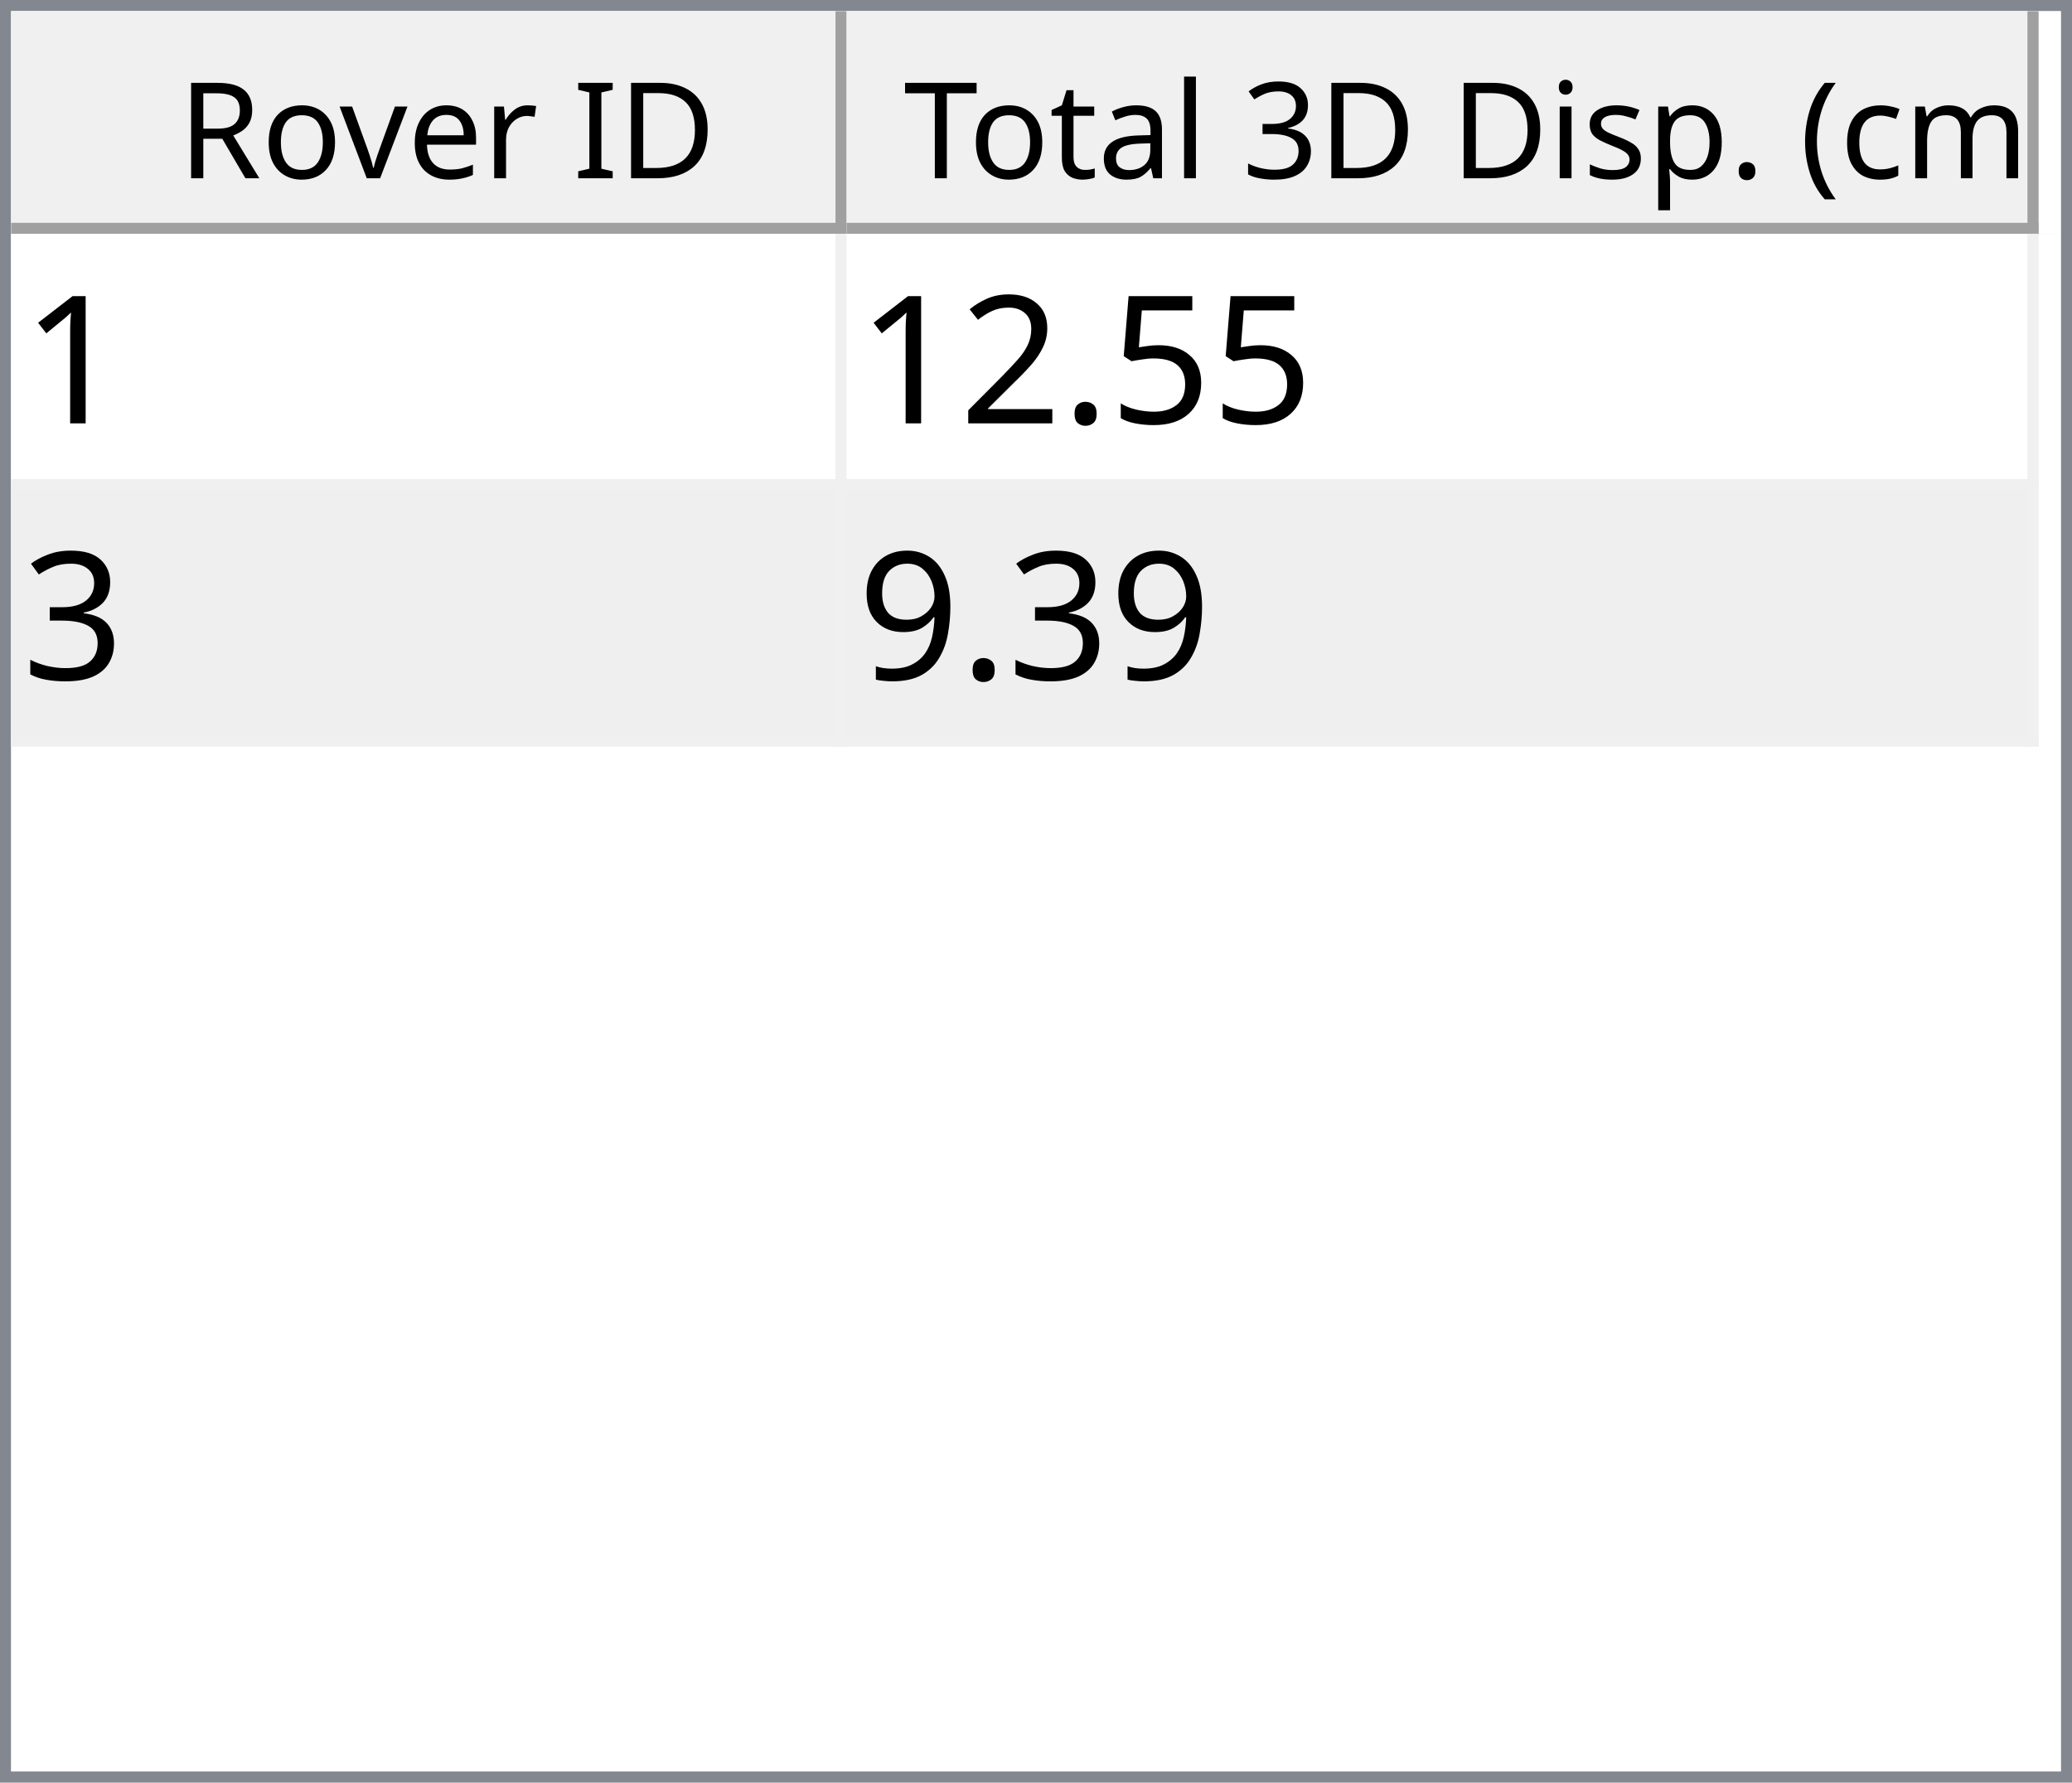
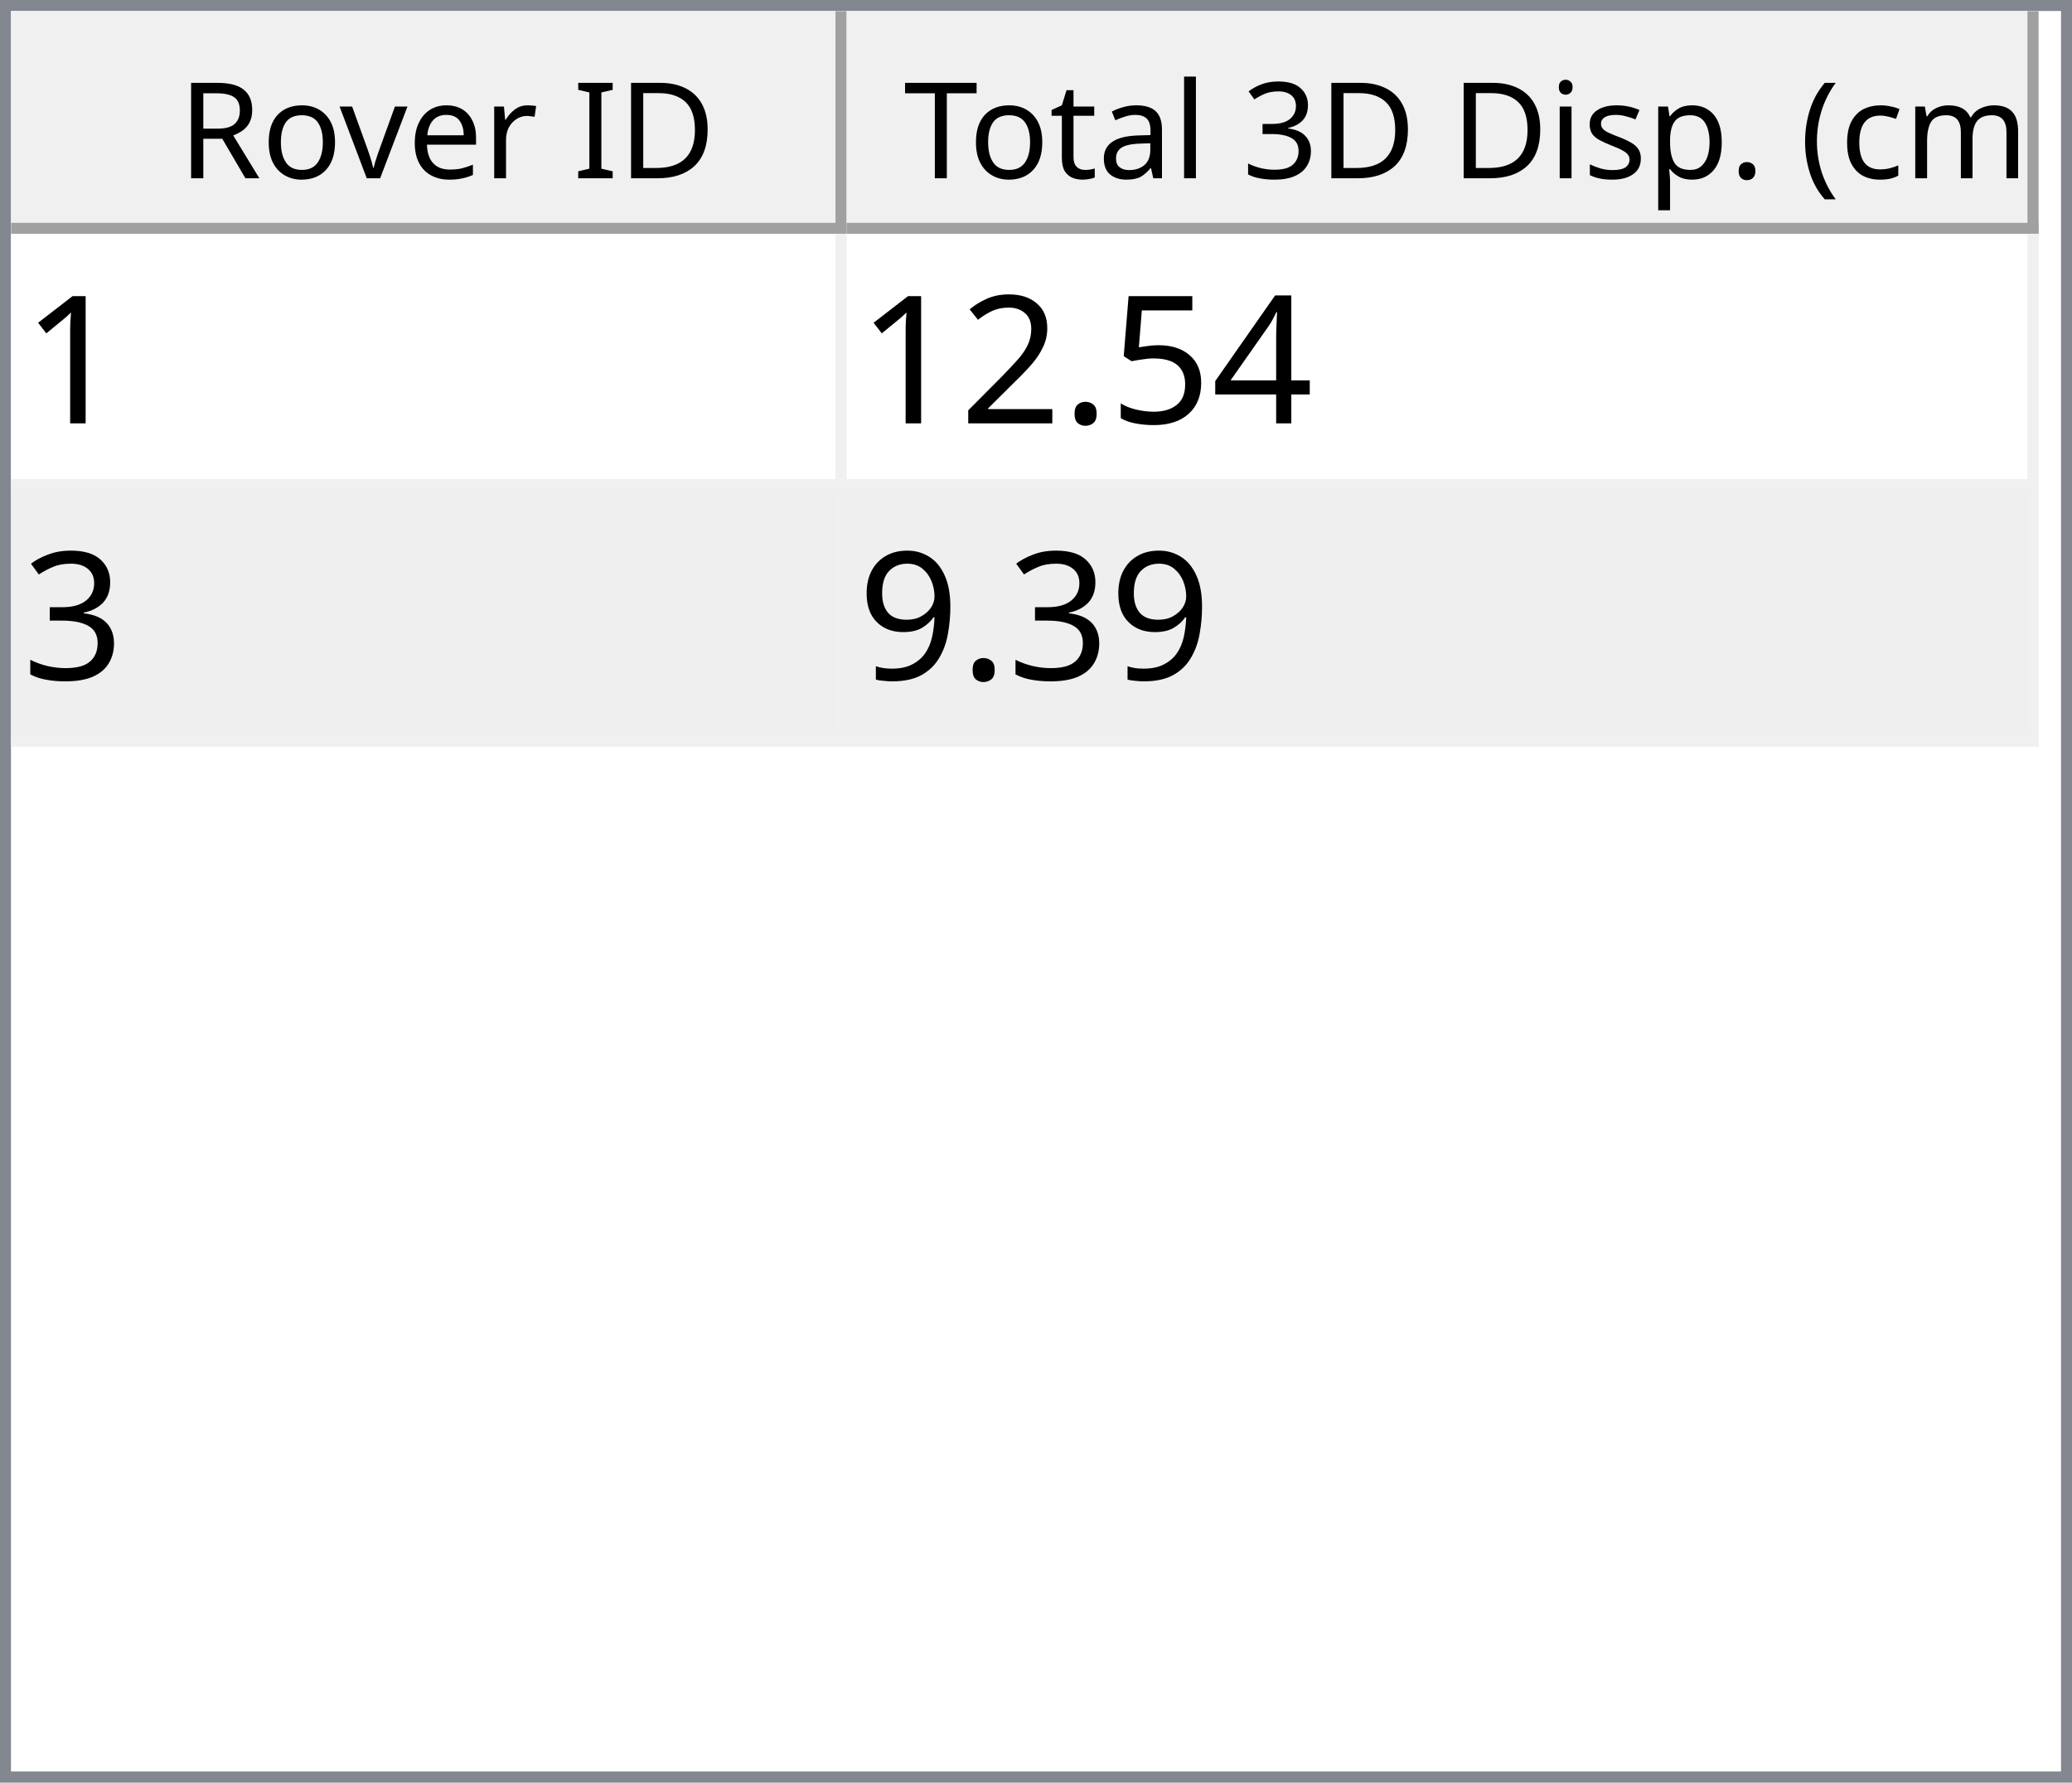
<svg xmlns="http://www.w3.org/2000/svg" style="fill-opacity:1; color-rendering:auto; color-interpolation:auto; text-rendering:auto; stroke:black; stroke-linecap:square; stroke-miterlimit:10; shape-rendering:auto; stroke-opacity:1; fill:black; stroke-dasharray:none; font-weight:normal; stroke-width:1; font-family:'Dialog'; font-style:normal; stroke-linejoin:miter; font-size:12px; stroke-dashoffset:0; image-rendering:auto;" width="186" height="160">
  <defs id="genericDefs" />
  <g>
    <defs id="defs1">
      <clipPath clipPathUnits="userSpaceOnUse" id="clipPath1">
        <path d="M0 0 L186 0 L186 160 L0 160 L0 0 Z" />
      </clipPath>
      <clipPath clipPathUnits="userSpaceOnUse" id="clipPath2">
        <path d="M0 0 L0 160 L186 160 L186 0 Z" />
      </clipPath>
      <clipPath clipPathUnits="userSpaceOnUse" id="clipPath3">
        <path d="M0 0 L0 20 L184 20 L184 0 Z" />
      </clipPath>
      <clipPath clipPathUnits="userSpaceOnUse" id="clipPath4">
        <path d="M0 0 L0 20 L75 20 L75 0 Z" />
      </clipPath>
      <clipPath clipPathUnits="userSpaceOnUse" id="clipPath5">
        <path d="M1 1 L1 19 L74 19 L74 1 Z" />
      </clipPath>
      <clipPath clipPathUnits="userSpaceOnUse" id="clipPath6">
        <path d="M0 0 L0 18 L73 18 L73 0 Z" />
      </clipPath>
      <clipPath clipPathUnits="userSpaceOnUse" id="clipPath7">
        <path d="M-0.5 -0.5 L-0.5 19.5 L74.5 19.5 L74.5 -0.5 Z" />
      </clipPath>
      <clipPath clipPathUnits="userSpaceOnUse" id="clipPath8">
        <path d="M0 0 L0 20 L107 20 L107 0 Z" />
      </clipPath>
      <clipPath clipPathUnits="userSpaceOnUse" id="clipPath9">
        <path d="M1 1 L1 19 L106 19 L106 1 Z" />
      </clipPath>
      <clipPath clipPathUnits="userSpaceOnUse" id="clipPath10">
        <path d="M0 0 L0 18 L105 18 L105 0 Z" />
      </clipPath>
      <clipPath clipPathUnits="userSpaceOnUse" id="clipPath11">
        <path d="M-0.5 -0.5 L-0.5 19.5 L106.5 19.5 L106.5 -0.5 Z" />
      </clipPath>
      <clipPath clipPathUnits="userSpaceOnUse" id="clipPath12">
        <path d="M0 0 L0 138 L184 138 L184 0 Z" />
      </clipPath>
      <clipPath clipPathUnits="userSpaceOnUse" id="clipPath13">
        <path d="M0 0 L0 46 L182 46 L182 0 Z" />
      </clipPath>
      <clipPath clipPathUnits="userSpaceOnUse" id="clipPath14">
        <path d="M-0.5 -0.5 L-0.5 45.5 L181.5 45.5 L181.5 -0.5 Z" />
      </clipPath>
      <clipPath clipPathUnits="userSpaceOnUse" id="clipPath15">
        <path d="M0 0 L0 22 L74 22 L74 0 Z" />
      </clipPath>
      <clipPath clipPathUnits="userSpaceOnUse" id="clipPath16">
        <path d="M0 0 L0 22 L106 22 L106 0 Z" />
      </clipPath>
      <font horiz-adv-x="64.551" id="font1">
        <font-face ascent="107.91" descent="25.098" units-per-em="100" style="font-style:normal; font-family:Segoe UI; font-weight:normal;" />
        <missing-glyph horiz-adv-x="64.551" d="M8.109 0 L8.109 68.266 L56.453 68.266 L56.453 0 L8.109 0 ZM15.328 7.234 L49.219 7.234 L49.219 61.031 L15.328 61.031 L15.328 7.234 Z" />
        <glyph unicode="D" horiz-adv-x="70.117" d="M9.188 0 L9.188 70.016 L28.516 70.016 Q65.531 70.016 65.531 35.891 Q65.531 19.672 55.25 9.836 Q44.969 0 27.734 0 L9.188 0 ZM17.391 62.594 L17.391 7.422 L27.828 7.422 Q41.609 7.422 49.273 14.797 Q56.938 22.172 56.938 35.688 Q56.938 62.594 28.328 62.594 L17.391 62.594 Z" />
        <glyph unicode="I" horiz-adv-x="26.611" d="M17.391 0 L9.188 0 L9.188 70.016 L17.391 70.016 L17.391 0 Z" />
        <glyph unicode=" " horiz-adv-x="27.393" d="" />
        <glyph unicode="r" horiz-adv-x="34.766" d="M34.188 41.891 Q32.078 43.5 28.125 43.5 Q23 43.5 19.555 38.672 Q16.109 33.844 16.109 25.484 L16.109 0 L8.109 0 L8.109 50 L16.109 50 L16.109 39.703 L16.312 39.703 Q18.016 44.969 21.531 47.922 Q25.047 50.875 29.391 50.875 Q32.516 50.875 34.188 50.203 L34.188 41.891 Z" />
        <glyph unicode="e" horiz-adv-x="52.295" d="M48.297 23 L12.984 23 Q13.188 14.656 17.484 10.109 Q21.781 5.562 29.297 5.562 Q37.75 5.562 44.828 11.141 L44.828 3.609 Q38.234 -1.172 27.391 -1.172 Q16.797 -1.172 10.742 5.641 Q4.688 12.453 4.688 24.812 Q4.688 36.469 11.305 43.82 Q17.922 51.172 27.734 51.172 Q37.547 51.172 42.922 44.828 Q48.297 38.484 48.297 27.203 L48.297 23 ZM40.094 29.781 Q40.047 36.719 36.75 40.578 Q33.453 44.438 27.594 44.438 Q21.922 44.438 17.969 40.383 Q14.016 36.328 13.094 29.781 L40.094 29.781 Z" />
        <glyph unicode="v" horiz-adv-x="47.9" d="M47.406 50 L27.484 0 L19.625 0 L0.688 50 L9.469 50 L22.172 13.672 Q23.578 9.672 23.922 6.688 L24.125 6.688 Q24.609 10.453 25.688 13.484 L38.969 50 L47.406 50 Z" />
        <glyph unicode="o" horiz-adv-x="58.594" d="M29 -1.172 Q17.922 -1.172 11.305 5.836 Q4.688 12.844 4.688 24.422 Q4.688 37.016 11.57 44.094 Q18.453 51.172 30.172 51.172 Q41.359 51.172 47.633 44.289 Q53.906 37.406 53.906 25.203 Q53.906 13.234 47.141 6.031 Q40.375 -1.172 29 -1.172 ZM29.594 44.438 Q21.875 44.438 17.383 39.188 Q12.891 33.938 12.891 24.703 Q12.891 15.828 17.43 10.695 Q21.969 5.562 29.594 5.562 Q37.359 5.562 41.531 10.594 Q45.703 15.625 45.703 24.906 Q45.703 34.281 41.531 39.359 Q37.359 44.438 29.594 44.438 Z" />
        <glyph unicode="R" horiz-adv-x="59.814" d="M59.375 0 L49.609 0 L37.891 19.625 Q36.281 22.359 34.766 24.289 Q33.25 26.219 31.664 27.438 Q30.078 28.656 28.25 29.219 Q26.422 29.781 24.125 29.781 L17.391 29.781 L17.391 0 L9.188 0 L9.188 70.016 L30.078 70.016 Q34.672 70.016 38.555 68.867 Q42.438 67.719 45.289 65.375 Q48.141 63.031 49.758 59.547 Q51.375 56.062 51.375 51.375 Q51.375 47.703 50.273 44.656 Q49.172 41.609 47.148 39.211 Q45.125 36.812 42.266 35.133 Q39.406 33.453 35.844 32.516 L35.844 32.328 Q37.594 31.547 38.891 30.547 Q40.188 29.547 41.359 28.18 Q42.531 26.812 43.68 25.078 Q44.828 23.344 46.234 21.047 L59.375 0 ZM17.391 62.594 L17.391 37.203 L28.516 37.203 Q31.594 37.203 34.203 38.133 Q36.812 39.062 38.719 40.797 Q40.625 42.531 41.703 45.047 Q42.781 47.562 42.781 50.688 Q42.781 56.297 39.141 59.445 Q35.5 62.594 28.609 62.594 L17.391 62.594 Z" />
        <glyph unicode=")" horiz-adv-x="30.176" d="M8.297 -15.922 L1.172 -15.922 Q16.406 2.344 16.406 26.812 Q16.406 51.469 1.078 70.016 L8.297 70.016 Q23.531 52.156 23.531 26.703 Q23.531 1.375 8.297 -15.922 Z" />
        <glyph unicode="m" horiz-adv-x="86.133" d="M79.109 0 L71.094 0 L71.094 28.719 Q71.094 37.016 68.531 40.727 Q65.969 44.438 59.906 44.438 Q54.781 44.438 51.195 39.75 Q47.609 35.062 47.609 28.516 L47.609 0 L39.594 0 L39.594 29.688 Q39.594 44.438 28.219 44.438 Q22.953 44.438 19.531 40.016 Q16.109 35.594 16.109 28.516 L16.109 0 L8.109 0 L8.109 50 L16.109 50 L16.109 42.094 L16.312 42.094 Q21.625 51.172 31.844 51.172 Q36.969 51.172 40.773 48.312 Q44.578 45.453 46 40.828 Q51.562 51.172 62.594 51.172 Q79.109 51.172 79.109 30.812 L79.109 0 Z" />
        <glyph unicode="c" horiz-adv-x="46.191" d="M42.188 2.297 Q36.422 -1.172 28.516 -1.172 Q17.828 -1.172 11.258 5.789 Q4.688 12.75 4.688 23.828 Q4.688 36.188 11.766 43.68 Q18.844 51.172 30.672 51.172 Q37.25 51.172 42.281 48.734 L42.281 40.531 Q36.719 44.438 30.375 44.438 Q22.703 44.438 17.797 38.945 Q12.891 33.453 12.891 24.516 Q12.891 15.719 17.508 10.641 Q22.125 5.562 29.891 5.562 Q36.422 5.562 42.188 9.906 L42.188 2.297 Z" />
        <glyph unicode="(" horiz-adv-x="30.176" d="M29.109 -15.922 L21.969 -15.922 Q6.844 1.375 6.844 26.703 Q6.844 52.156 21.969 70.016 L29.203 70.016 Q13.875 51.469 13.875 26.812 Q13.875 2.344 29.109 -15.922 Z" />
        <glyph unicode="." horiz-adv-x="21.68" d="M10.891 -1.078 Q8.641 -1.078 7.055 0.539 Q5.469 2.156 5.469 4.391 Q5.469 6.641 7.055 8.273 Q8.641 9.906 10.891 9.906 Q13.188 9.906 14.797 8.273 Q16.406 6.641 16.406 4.391 Q16.406 2.156 14.797 0.539 Q13.188 -1.078 10.891 -1.078 Z" />
        <glyph unicode="p" horiz-adv-x="58.789" d="M16.312 7.234 L16.109 7.234 L16.109 -23 L8.109 -23 L8.109 50 L16.109 50 L16.109 41.219 L16.312 41.219 Q22.219 51.172 33.594 51.172 Q43.266 51.172 48.688 44.461 Q54.109 37.75 54.109 26.469 Q54.109 13.922 48 6.375 Q41.891 -1.172 31.297 -1.172 Q21.578 -1.172 16.312 7.234 ZM16.109 27.391 L16.109 20.406 Q16.109 14.203 20.141 9.883 Q24.172 5.562 30.375 5.562 Q37.641 5.562 41.773 11.133 Q45.906 16.703 45.906 26.609 Q45.906 34.969 42.047 39.703 Q38.188 44.438 31.594 44.438 Q24.609 44.438 20.359 39.578 Q16.109 34.719 16.109 27.391 Z" />
        <glyph unicode="s" horiz-adv-x="42.432" d="M5.078 1.812 L5.078 10.406 Q11.625 5.562 19.484 5.562 Q30.031 5.562 30.031 12.594 Q30.031 14.594 29.125 15.992 Q28.219 17.391 26.68 18.461 Q25.141 19.531 23.07 20.383 Q21 21.234 18.609 22.172 Q15.281 23.484 12.766 24.828 Q10.25 26.172 8.57 27.859 Q6.891 29.547 6.031 31.695 Q5.172 33.844 5.172 36.719 Q5.172 40.234 6.789 42.945 Q8.406 45.656 11.086 47.484 Q13.766 49.312 17.211 50.242 Q20.656 51.172 24.312 51.172 Q30.812 51.172 35.938 48.922 L35.938 40.828 Q30.422 44.438 23.25 44.438 Q21 44.438 19.195 43.922 Q17.391 43.406 16.094 42.477 Q14.797 41.547 14.086 40.258 Q13.375 38.969 13.375 37.406 Q13.375 35.453 14.086 34.133 Q14.797 32.812 16.164 31.789 Q17.531 30.766 19.484 29.938 Q21.438 29.109 23.922 28.125 Q27.25 26.859 29.883 25.516 Q32.516 24.172 34.375 22.484 Q36.234 20.797 37.234 18.602 Q38.234 16.406 38.234 13.375 Q38.234 9.672 36.602 6.938 Q34.969 4.203 32.234 2.398 Q29.5 0.594 25.93 -0.289 Q22.359 -1.172 18.453 -1.172 Q10.75 -1.172 5.078 1.812 Z" />
        <glyph unicode="i" horiz-adv-x="24.219" d="M12.203 62.703 Q10.062 62.703 8.547 64.164 Q7.031 65.625 7.031 67.875 Q7.031 70.125 8.547 71.609 Q10.062 73.094 12.203 73.094 Q14.406 73.094 15.945 71.609 Q17.484 70.125 17.484 67.875 Q17.484 65.719 15.945 64.211 Q14.406 62.703 12.203 62.703 ZM16.109 0 L8.109 0 L8.109 50 L16.109 50 L16.109 0 Z" />
        <glyph unicode="3" horiz-adv-x="53.906" d="M46.531 19.828 Q46.531 15.094 44.75 11.211 Q42.969 7.328 39.719 4.57 Q36.469 1.812 31.93 0.297 Q27.391 -1.219 21.922 -1.219 Q11.922 -1.219 6 2.594 L6 11.188 Q13.094 5.609 22.219 5.609 Q25.875 5.609 28.828 6.539 Q31.781 7.469 33.906 9.227 Q36.031 10.984 37.18 13.477 Q38.328 15.969 38.328 19.094 Q38.328 32.812 18.797 32.812 L12.984 32.812 L12.984 39.594 L18.5 39.594 Q35.797 39.594 35.797 52.484 Q35.797 64.406 22.609 64.406 Q15.188 64.406 8.688 59.422 L8.688 67.188 Q15.375 71.188 24.609 71.188 Q29 71.188 32.57 69.969 Q36.141 68.75 38.68 66.555 Q41.219 64.359 42.609 61.281 Q44 58.203 44 54.5 Q44 40.672 30.031 36.719 L30.031 36.531 Q33.594 36.141 36.625 34.797 Q39.656 33.453 41.852 31.305 Q44.047 29.156 45.289 26.25 Q46.531 23.344 46.531 19.828 Z" />
        <glyph unicode="l" horiz-adv-x="24.219" d="M16.109 0 L8.109 0 L8.109 74.031 L16.109 74.031 L16.109 0 Z" />
        <glyph unicode="a" horiz-adv-x="50.879" d="M43.891 0 L35.891 0 L35.891 7.812 L35.688 7.812 Q30.469 -1.172 20.312 -1.172 Q12.844 -1.172 8.617 2.781 Q4.391 6.734 4.391 13.281 Q4.391 27.297 20.906 29.594 L35.891 31.688 Q35.891 44.438 25.594 44.438 Q16.547 44.438 9.281 38.281 L9.281 46.484 Q16.656 51.172 26.266 51.172 Q43.891 51.172 43.891 32.516 L43.891 0 ZM35.891 25.297 L23.828 23.641 Q18.266 22.859 15.43 20.875 Q12.594 18.891 12.594 13.875 Q12.594 10.203 15.211 7.883 Q17.828 5.562 22.172 5.562 Q28.125 5.562 32.008 9.742 Q35.891 13.922 35.891 20.312 L35.891 25.297 Z" />
        <glyph unicode="t" horiz-adv-x="33.887" d="M31.297 0.484 Q28.469 -1.078 23.828 -1.078 Q10.688 -1.078 10.688 13.578 L10.688 43.172 L2.094 43.172 L2.094 50 L10.688 50 L10.688 62.203 L18.703 64.797 L18.703 50 L31.297 50 L31.297 43.172 L18.703 43.172 L18.703 14.984 Q18.703 9.969 20.414 7.82 Q22.125 5.672 26.078 5.672 Q29.109 5.672 31.297 7.328 L31.297 0.484 Z" />
        <glyph unicode="T" horiz-adv-x="52.393" d="M50.594 62.594 L30.375 62.594 L30.375 0 L22.172 0 L22.172 62.594 L2 62.594 L2 70.016 L50.594 70.016 L50.594 62.594 Z" />
      </font>
      <font horiz-adv-x="75.0" id="font2">
        <font-face ascent="100.537" descent="21.973" units-per-em="100" style="font-style:normal; font-family:sans-serif; font-weight:normal;" />
        <missing-glyph horiz-adv-x="75.0" d="M12.5 0 L12.5 62.5 L62.5 62.5 L62.5 0 L12.5 0 ZM14.062 1.562 L60.938 1.562 L60.938 60.938 L14.062 60.938 L14.062 1.562 Z" />
        <glyph unicode="1" horiz-adv-x="55.615" d="M37.25 0 L28.469 0 L28.469 56 Q25.297 52.984 20.141 49.953 Q14.984 46.922 10.891 45.406 L10.891 53.906 Q18.266 57.375 23.781 62.305 Q29.297 67.234 31.594 71.875 L37.25 71.875 L37.25 0 Z" />
+         <glyph unicode="4" horiz-adv-x="55.615" d="M32.328 0 L32.328 17.141 L1.266 17.141 L1.266 25.203 L33.938 71.578 L41.109 71.578 L41.109 25.203 L50.781 25.203 L50.781 17.141 L41.109 17.141 L41.109 0 L32.328 0 ZM32.328 25.203 L32.328 57.469 L9.906 25.203 L32.328 25.203 Z" />
        <glyph unicode="5" horiz-adv-x="55.615" d="M4.156 18.75 L13.375 19.531 Q14.406 12.797 18.141 9.398 Q21.875 6 27.156 6 Q33.5 6 37.891 10.789 Q42.281 15.578 42.281 23.484 Q42.281 31 38.062 35.352 Q33.844 39.703 27 39.703 Q22.75 39.703 19.336 37.773 Q15.922 35.844 13.969 32.766 L5.719 33.844 L12.641 70.609 L48.25 70.609 L48.25 62.203 L19.672 62.203 L15.828 42.969 Q22.266 47.469 29.344 47.469 Q38.719 47.469 45.164 40.969 Q51.609 34.469 51.609 24.266 Q51.609 14.547 45.953 7.469 Q39.062 -1.219 27.156 -1.219 Q17.391 -1.219 11.211 4.25 Q5.031 9.719 4.156 18.75 Z" />
        <glyph unicode="." horiz-adv-x="27.783" d="M9.078 0 L9.078 10.016 L19.094 10.016 L19.094 0 L9.078 0 Z" />
        <glyph unicode="2" horiz-adv-x="55.615" d="M50.344 8.453 L50.344 0 L3.031 0 Q2.938 3.172 4.047 6.109 Q5.859 10.938 9.836 15.625 Q13.812 20.312 21.344 26.469 Q33.016 36.031 37.117 41.625 Q41.219 47.219 41.219 52.203 Q41.219 57.422 37.477 61.008 Q33.734 64.594 27.734 64.594 Q21.391 64.594 17.578 60.789 Q13.766 56.984 13.719 50.25 L4.688 51.172 Q5.609 61.281 11.664 66.578 Q17.719 71.875 27.938 71.875 Q38.234 71.875 44.242 66.164 Q50.25 60.453 50.25 52 Q50.25 47.703 48.492 43.555 Q46.734 39.406 42.656 34.812 Q38.578 30.219 29.109 22.219 Q21.188 15.578 18.945 13.211 Q16.703 10.844 15.234 8.453 L50.344 8.453 Z" />
        <glyph unicode="3" horiz-adv-x="55.615" d="M4.203 18.891 L12.984 20.062 Q14.5 12.594 18.141 9.297 Q21.781 6 27 6 Q33.203 6 37.477 10.297 Q41.75 14.594 41.75 20.953 Q41.75 27 37.797 30.93 Q33.844 34.859 27.734 34.859 Q25.25 34.859 21.531 33.891 L22.516 41.609 Q23.391 41.5 23.922 41.5 Q29.547 41.5 34.039 44.43 Q38.531 47.359 38.531 53.469 Q38.531 58.297 35.258 61.477 Q31.984 64.656 26.812 64.656 Q21.688 64.656 18.266 61.43 Q14.844 58.203 13.875 51.766 L5.078 53.328 Q6.688 62.156 12.398 67.016 Q18.109 71.875 26.609 71.875 Q32.469 71.875 37.398 69.359 Q42.328 66.844 44.945 62.5 Q47.562 58.156 47.562 53.266 Q47.562 48.641 45.07 44.828 Q42.578 41.016 37.703 38.766 Q44.047 37.312 47.562 32.695 Q51.078 28.078 51.078 21.141 Q51.078 11.766 44.242 5.25 Q37.406 -1.266 26.953 -1.266 Q17.531 -1.266 11.305 4.352 Q5.078 9.969 4.203 18.891 Z" />
        <glyph unicode="9" horiz-adv-x="55.615" d="M5.469 16.547 L13.922 17.328 Q14.984 11.375 18.016 8.688 Q21.047 6 25.781 6 Q29.828 6 32.883 7.859 Q35.938 9.719 37.891 12.82 Q39.844 15.922 41.164 21.195 Q42.484 26.469 42.484 31.938 Q42.484 32.516 42.438 33.688 Q39.797 29.5 35.234 26.883 Q30.672 24.266 25.344 24.266 Q16.453 24.266 10.305 30.711 Q4.156 37.156 4.156 47.703 Q4.156 58.594 10.578 65.234 Q17 71.875 26.656 71.875 Q33.641 71.875 39.43 68.117 Q45.219 64.359 48.219 57.398 Q51.219 50.438 51.219 37.25 Q51.219 23.531 48.242 15.406 Q45.266 7.281 39.383 3.031 Q33.5 -1.219 25.594 -1.219 Q17.188 -1.219 11.867 3.445 Q6.547 8.109 5.469 16.547 ZM41.453 48.141 Q41.453 55.719 37.43 60.156 Q33.406 64.594 27.734 64.594 Q21.875 64.594 17.531 59.812 Q13.188 55.031 13.188 47.406 Q13.188 40.578 17.312 36.305 Q21.438 32.031 27.484 32.031 Q33.594 32.031 37.523 36.305 Q41.453 40.578 41.453 48.141 Z" />
      </font>
    </defs>
    <g style="fill:white; stroke:white;">
      <rect x="0" y="0" width="186" style="clip-path:url(#clipPath1); stroke:none;" height="160" />
    </g>
    <g style="fill:white; text-rendering:optimizeSpeed; color-rendering:optimizeSpeed; image-rendering:optimizeSpeed; shape-rendering:crispEdges; stroke:white; color-interpolation:sRGB;">
      <rect x="0" width="186" height="160" y="0" style="stroke:none;" />
      <path style="stroke:none;" d="M0 160 L186 160 L186 0 L0 0 Z" />
    </g>
    <g style="fill:rgb(240,240,240); font-family:'Segoe UI'; stroke:rgb(240,240,240);">
      <rect x="0" y="0" width="186" style="clip-path:url(#clipPath2); stroke:none;" height="160" />
    </g>
    <g style="fill:rgb(130,135,144); font-family:'Segoe UI'; stroke:rgb(130,135,144);">
      <path d="M0 0 L186 0 L186 160 L0 160 L0 0 ZM1 1 L185 1 L185 159 L1 159 L1 1 Z" style="fill-rule:evenodd; clip-path:url(#clipPath2); stroke:none;" />
    </g>
    <g style="fill:white; font-family:'Segoe UI'; stroke:white;" transform="translate(1,1)">
      <rect x="0" y="0" width="184" style="clip-path:url(#clipPath3); stroke:none;" height="20" />
    </g>
    <g style="fill:rgb(240,240,240); font-family:'Segoe UI'; stroke:rgb(240,240,240);" transform="translate(1,1)">
      <rect x="0" y="0" width="75" style="clip-path:url(#clipPath4); stroke:none;" height="20" />
    </g>
    <g style="font-family:'Segoe UI';" transform="translate(2,2)">
      <text x="14" xml:space="preserve" y="14" style="clip-path:url(#clipPath6); stroke:none;">Rover ID</text>
    </g>
    <g style="fill:rgb(160,160,160); font-family:'Segoe UI'; stroke:rgb(160,160,160); stroke-linejoin:bevel;" transform="translate(1.5,1.5)">
      <line x1="74" x2="74" y1="0" style="fill:none; clip-path:url(#clipPath7);" y2="19" />
    </g>
    <g style="fill:rgb(160,160,160); font-family:'Segoe UI'; stroke:rgb(160,160,160); stroke-linejoin:bevel;" transform="matrix(1,0,0,1,1,1) translate(0.5,0.5)">
      <line x1="0" x2="74" y1="19" style="fill:none; clip-path:url(#clipPath7);" y2="19" />
    </g>
    <g style="fill:rgb(240,240,240); font-family:'Segoe UI'; stroke:rgb(240,240,240);" transform="translate(76,1)">
      <rect x="0" y="0" width="107" style="clip-path:url(#clipPath8); stroke:none;" height="20" />
    </g>
    <g style="font-family:'Segoe UI';" transform="translate(77,2)">
      <text x="1" xml:space="preserve" y="14" style="clip-path:url(#clipPath10); stroke:none;"> Total 3D Disp. (cm)</text>
    </g>
    <g style="fill:rgb(160,160,160); font-family:'Segoe UI'; stroke:rgb(160,160,160); stroke-linejoin:bevel;" transform="translate(76.5,1.5)">
      <line x1="106" x2="106" y1="0" style="fill:none; clip-path:url(#clipPath11);" y2="19" />
    </g>
    <g style="fill:rgb(160,160,160); font-family:'Segoe UI'; stroke:rgb(160,160,160); stroke-linejoin:bevel;" transform="matrix(1,0,0,1,76,1) translate(0.5,0.5)">
      <line x1="0" x2="106" y1="19" style="fill:none; clip-path:url(#clipPath11);" y2="19" />
    </g>
    <g style="fill:white; font-family:'Segoe UI'; stroke:white;" transform="translate(1,21)">
      <rect x="0" y="0" width="184" style="clip-path:url(#clipPath12); stroke:none;" height="138" />
    </g>
    <g style="fill:rgb(240,240,240); font-size:16px; font-family:sans-serif; stroke:rgb(240,240,240);" transform="translate(1,21)">
      <rect x="0" y="0" width="182" style="clip-path:url(#clipPath13); stroke:none;" height="46" />
      <line transform="translate(0.5,0.5)" x1="0" x2="181" y1="22" style="clip-path:url(#clipPath14); fill:none; stroke-linejoin:bevel;" y2="22" />
    </g>
    <g transform="matrix(1,0,0,1,1,21) translate(0.5,0.5)" style="fill:rgb(240,240,240); font-size:16px; font-family:sans-serif; stroke:rgb(240,240,240); stroke-linejoin:bevel;">
      <line x1="0" x2="181" y1="45" style="fill:none; clip-path:url(#clipPath14);" y2="45" />
    </g>
    <g transform="matrix(1,0,0,1,1,21) translate(0.5,0.5)" style="fill:rgb(240,240,240); font-size:16px; font-family:sans-serif; stroke:rgb(240,240,240); stroke-linejoin:bevel;">
      <line x1="74" x2="74" y1="0" style="fill:none; clip-path:url(#clipPath14);" y2="45" />
    </g>
    <g transform="matrix(1,0,0,1,1,21) translate(0.5,0.5)" style="fill:rgb(240,240,240); font-size:16px; font-family:sans-serif; stroke:rgb(240,240,240); stroke-linejoin:bevel;">
      <line x1="181" x2="181" y1="0" style="fill:none; clip-path:url(#clipPath14);" y2="45" />
    </g>
    <g style="fill:white; font-size:16px; font-family:sans-serif; stroke:white;" transform="matrix(1,0,0,1,1,21)">
      <rect x="0" y="0" width="74" style="clip-path:url(#clipPath15); stroke:none;" height="22" />
      <text x="1" y="17" style="fill:black; clip-path:url(#clipPath15); stroke:none;" xml:space="preserve">1</text>
    </g>
    <g style="fill:white; font-size:16px; font-family:sans-serif; stroke:white;" transform="matrix(1,0,0,1,1,21) translate(75,0)">
      <rect x="0" y="0" width="106" style="clip-path:url(#clipPath16); stroke:none;" height="22" />
-       <text x="1" y="17" style="fill:black; clip-path:url(#clipPath16); stroke:none;" xml:space="preserve">12.55</text>
+       <text x="1" y="17" style="fill:black; clip-path:url(#clipPath16); stroke:none;" xml:space="preserve">12.54</text>
    </g>
    <g style="fill:rgb(239,239,239); font-size:16px; font-family:sans-serif; stroke:rgb(239,239,239);" transform="matrix(1,0,0,1,1,21) translate(0,23)">
      <rect x="0" y="0" width="74" style="clip-path:url(#clipPath15); stroke:none;" height="22" />
      <text x="1" y="17" style="fill:black; clip-path:url(#clipPath15); stroke:none;" xml:space="preserve">3</text>
    </g>
    <g style="fill:rgb(239,239,239); font-size:16px; font-family:sans-serif; stroke:rgb(239,239,239);" transform="matrix(1,0,0,1,1,21) translate(75,23)">
      <rect x="0" y="0" width="106" style="clip-path:url(#clipPath16); stroke:none;" height="22" />
      <text x="1" y="17" style="fill:black; clip-path:url(#clipPath16); stroke:none;" xml:space="preserve">9.39</text>
    </g>
  </g>
</svg>
